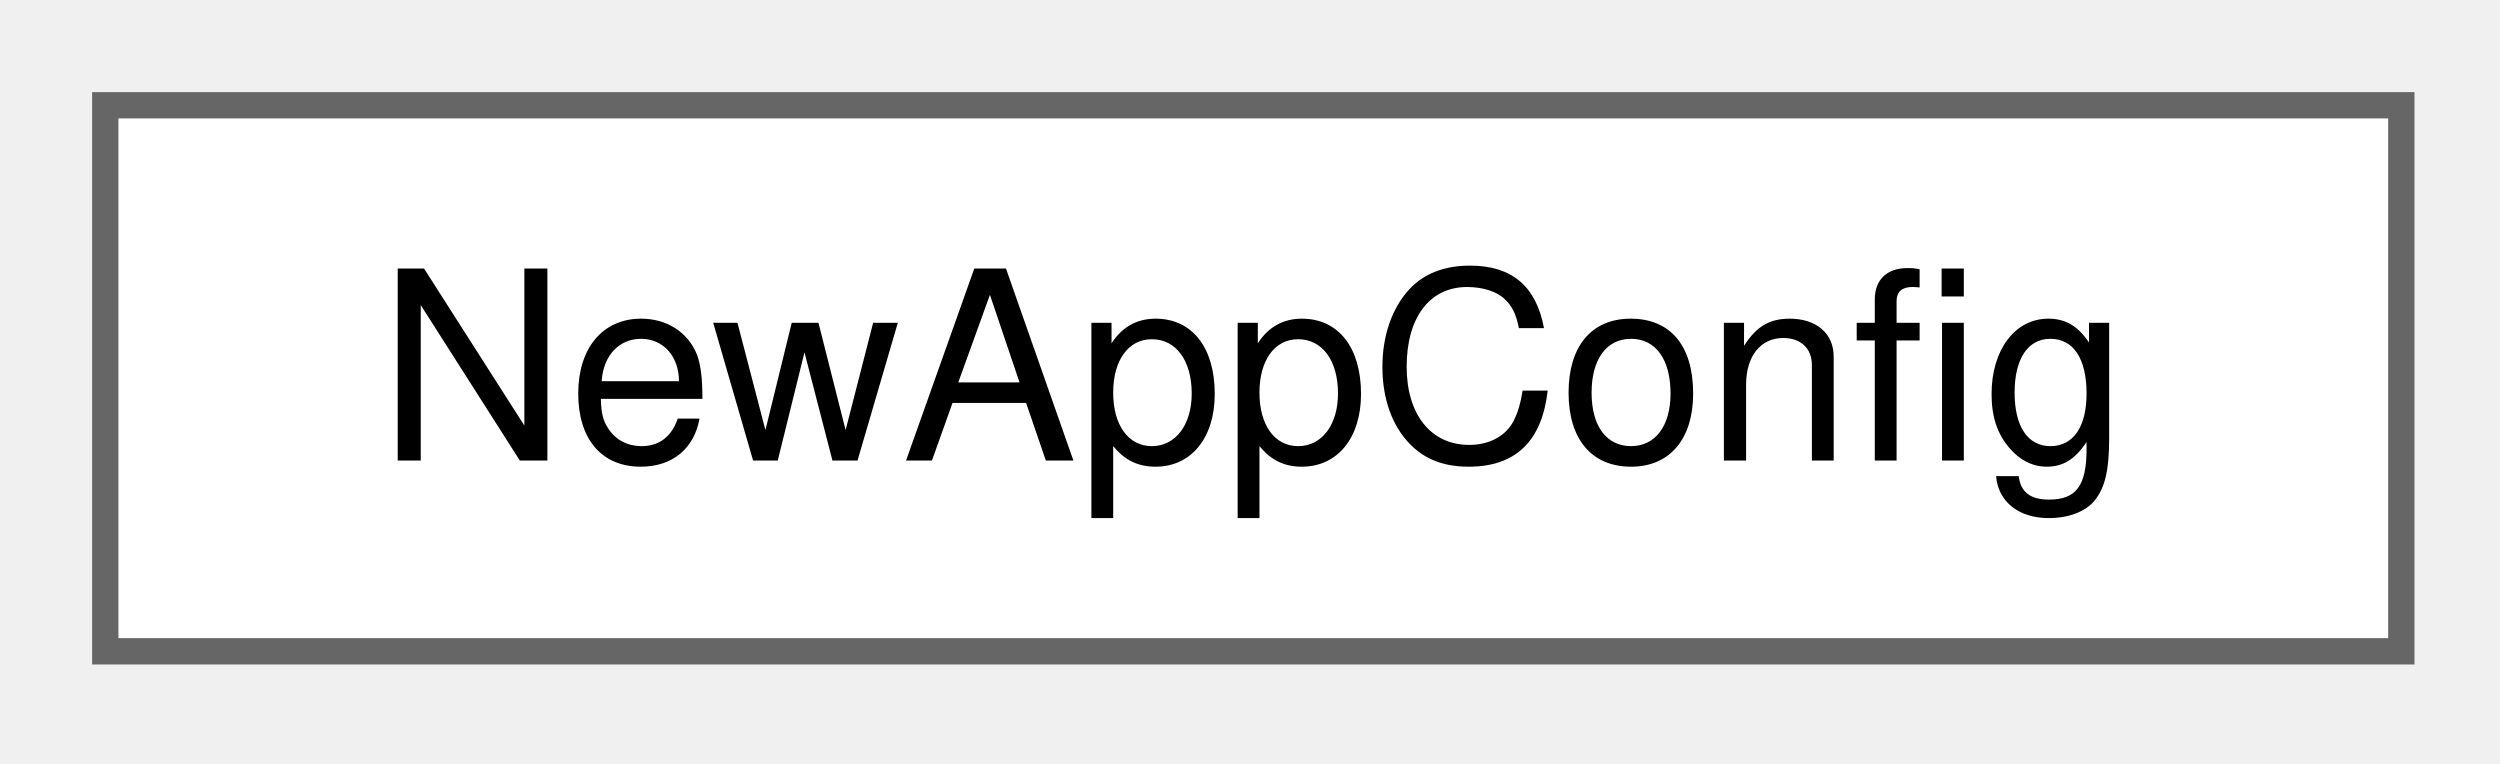
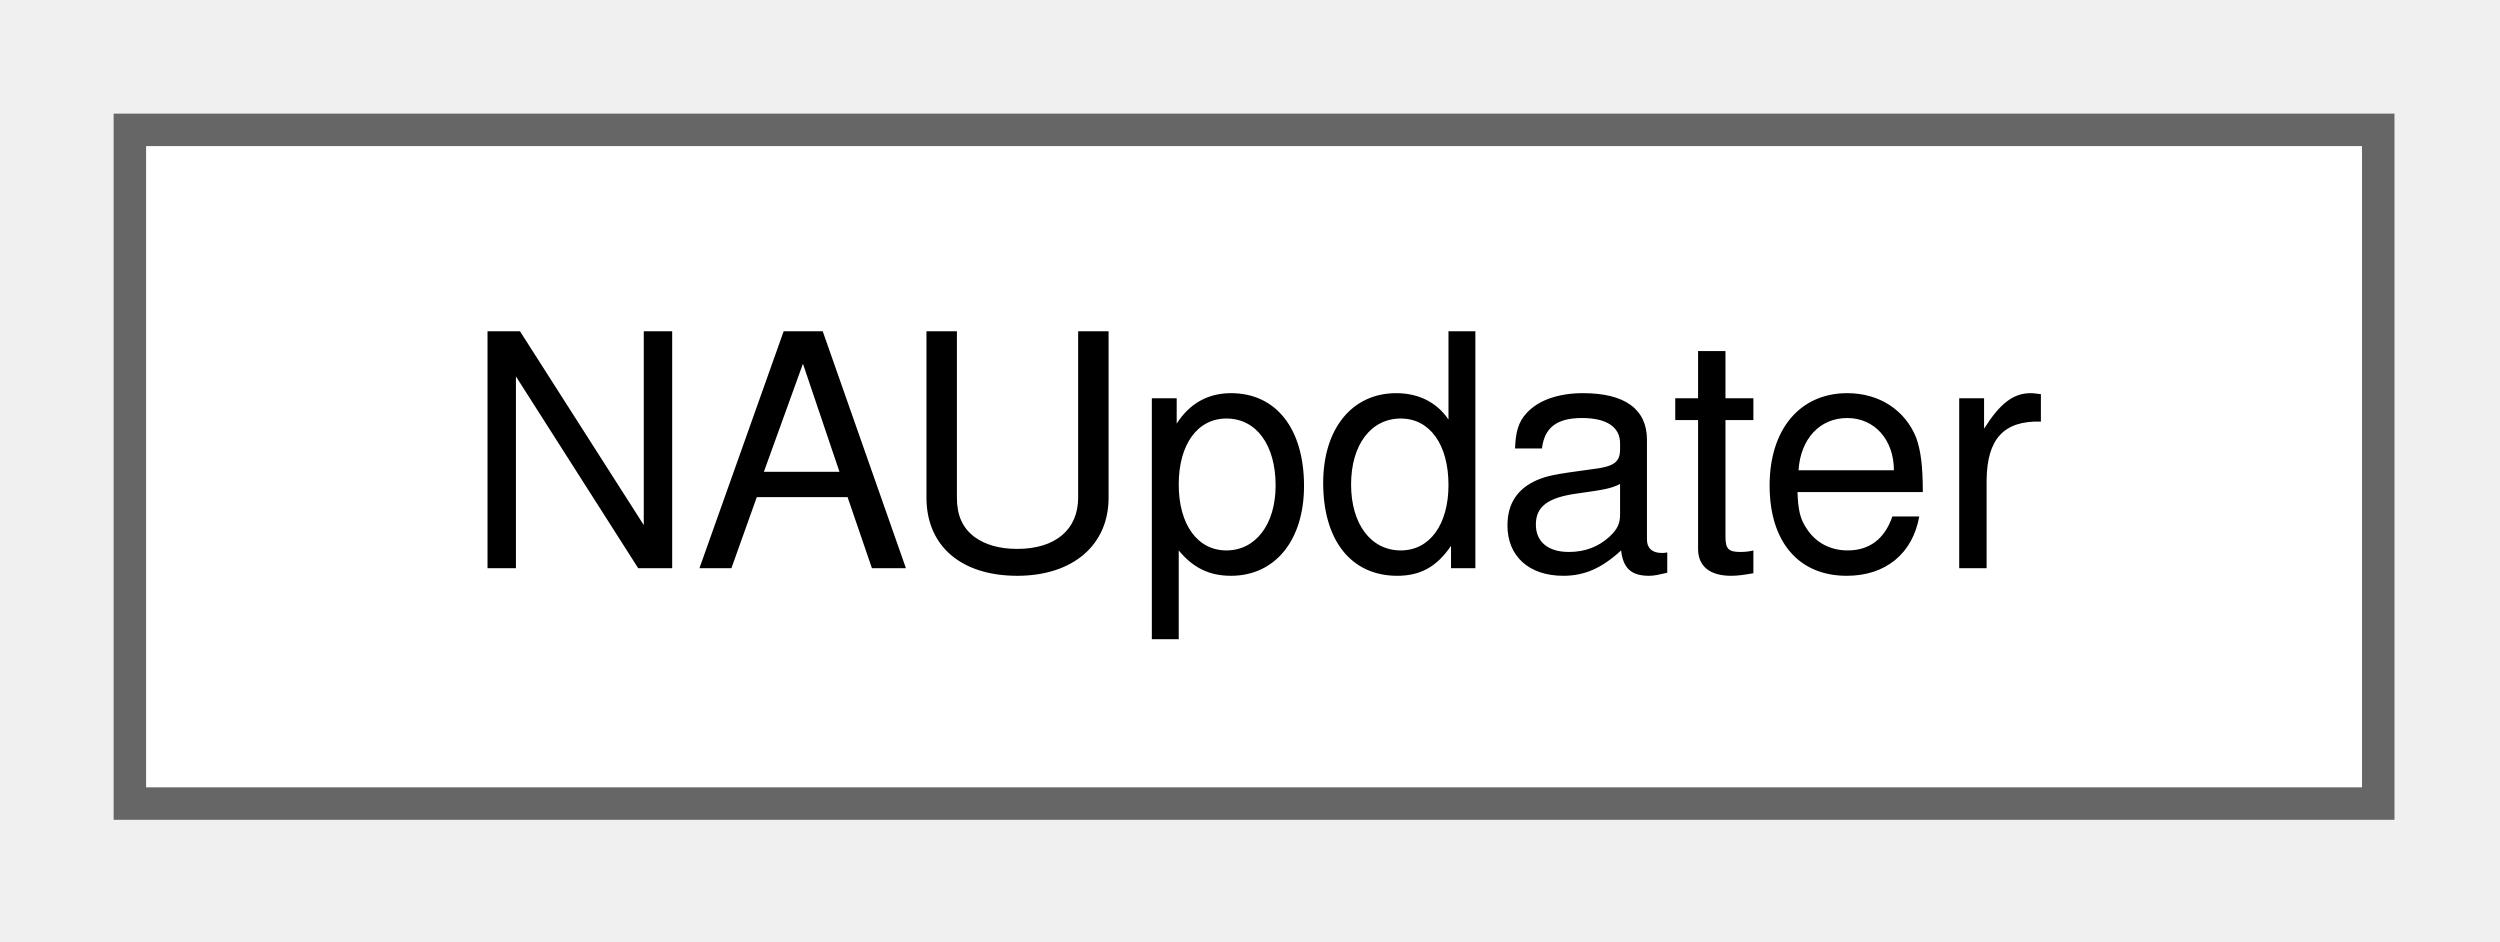
- <svg xmlns="http://www.w3.org/2000/svg" xmlns:xlink="http://www.w3.org/1999/xlink" width="95pt" height="29pt" viewBox="0.00 0.00 95.00 29.00">
+ <svg xmlns="http://www.w3.org/2000/svg" xmlns:xlink="http://www.w3.org/1999/xlink" width="77pt" height="29pt" viewBox="0.00 0.00 77.00 29.00">
  <g id="graph0" class="graph" transform="scale(1 1) rotate(0) translate(4 24.75)">
    <g id="Node000000" class="node">
      <g id="a_Node000000">
-         <a xlink:href="structNewAppConfig.html" target="_top" xlink:title=" ">
-           <polygon fill="white" stroke="#666666" points="87.25,-20.75 0,-20.75 0,0 87.25,0 87.25,-20.75" />
-           <text xml:space="preserve" text-anchor="middle" x="43.62" y="-7.25" font-family="Helvetica,sans-Serif" font-size="10.00">NewAppConfig</text>
+         <a xlink:href="structNAUpdater.html" target="_top" xlink:title=" ">
+           <polygon fill="white" stroke="#666666" points="69.25,-20.75 0,-20.75 0,0 69.25,0 69.25,-20.75" />
+           <text xml:space="preserve" text-anchor="middle" x="34.62" y="-7.25" font-family="Helvetica,sans-Serif" font-size="10.00">NAUpdater</text>
        </a>
      </g>
    </g>
  </g>
</svg>
